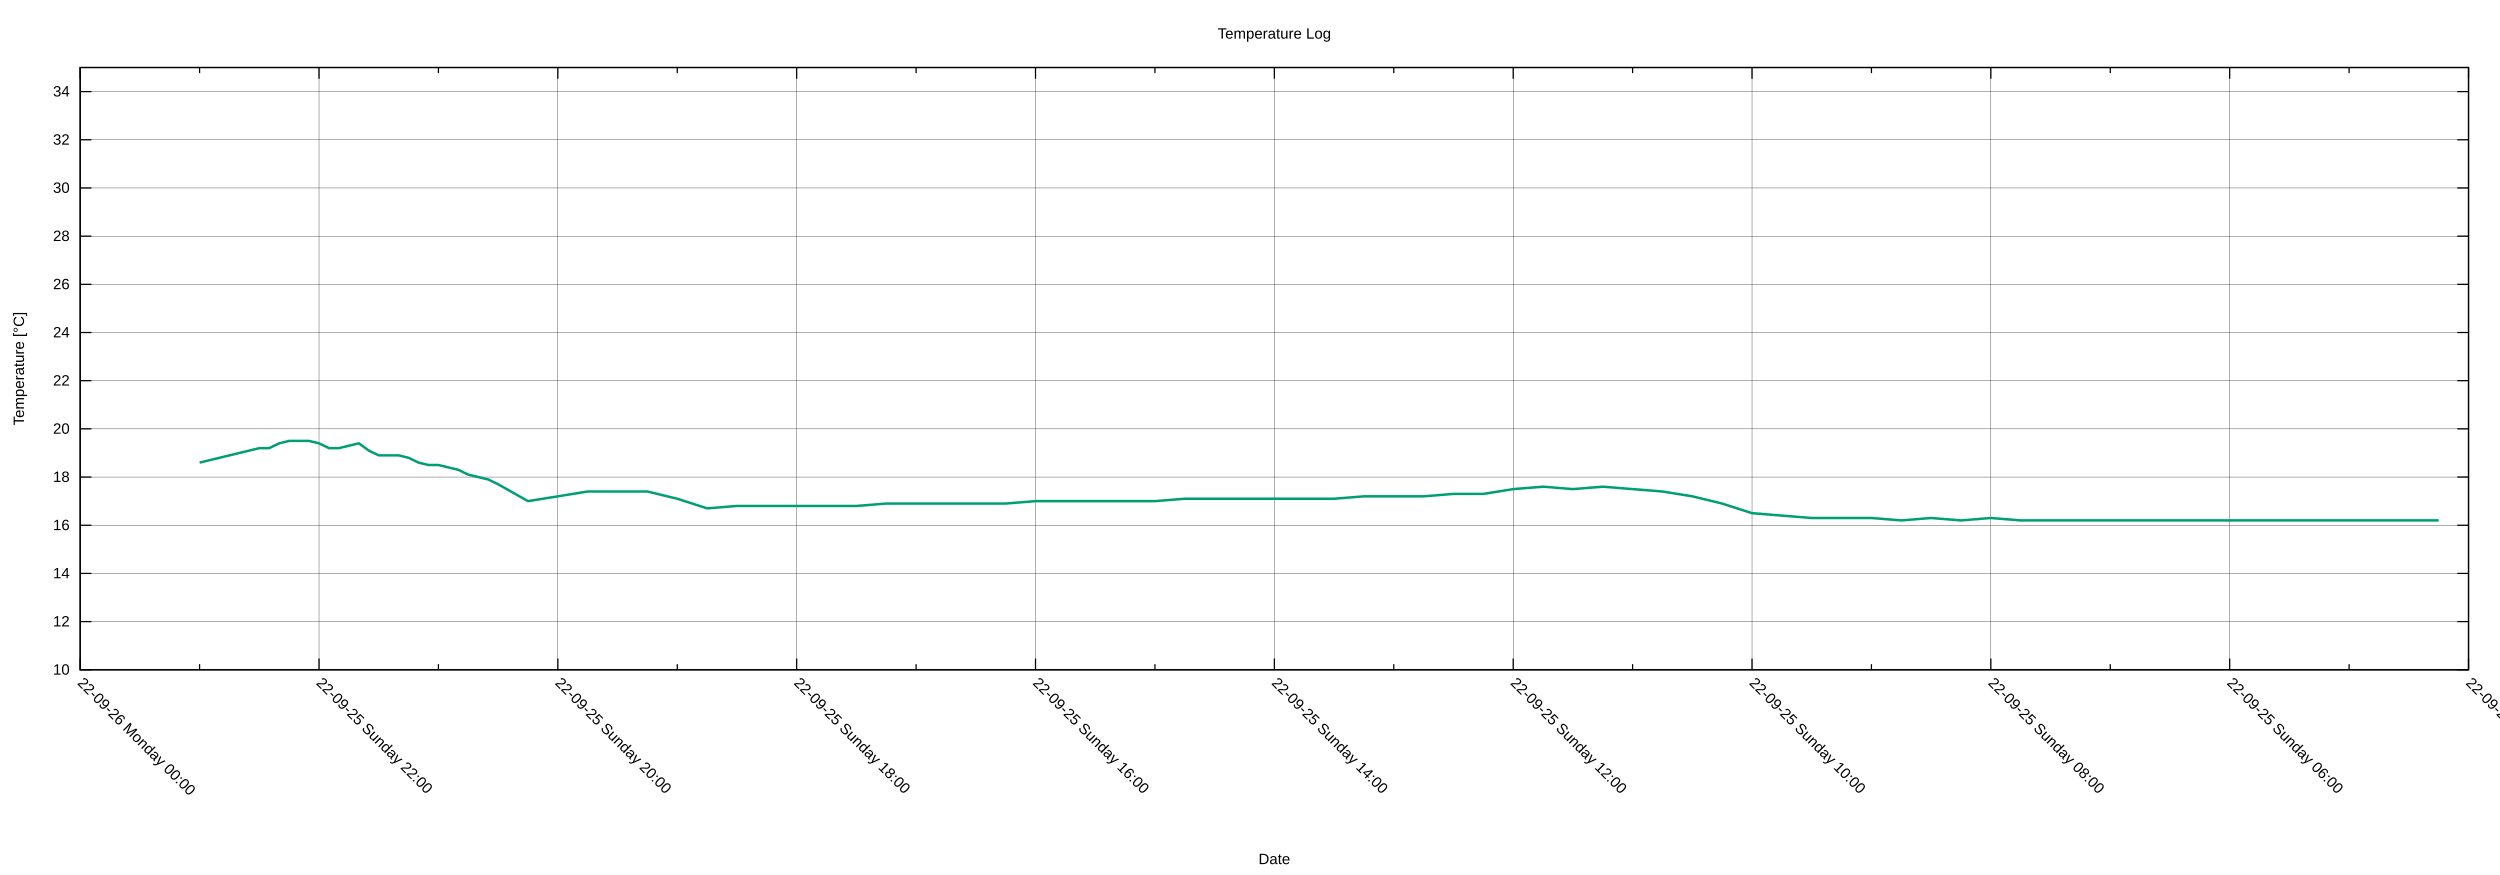
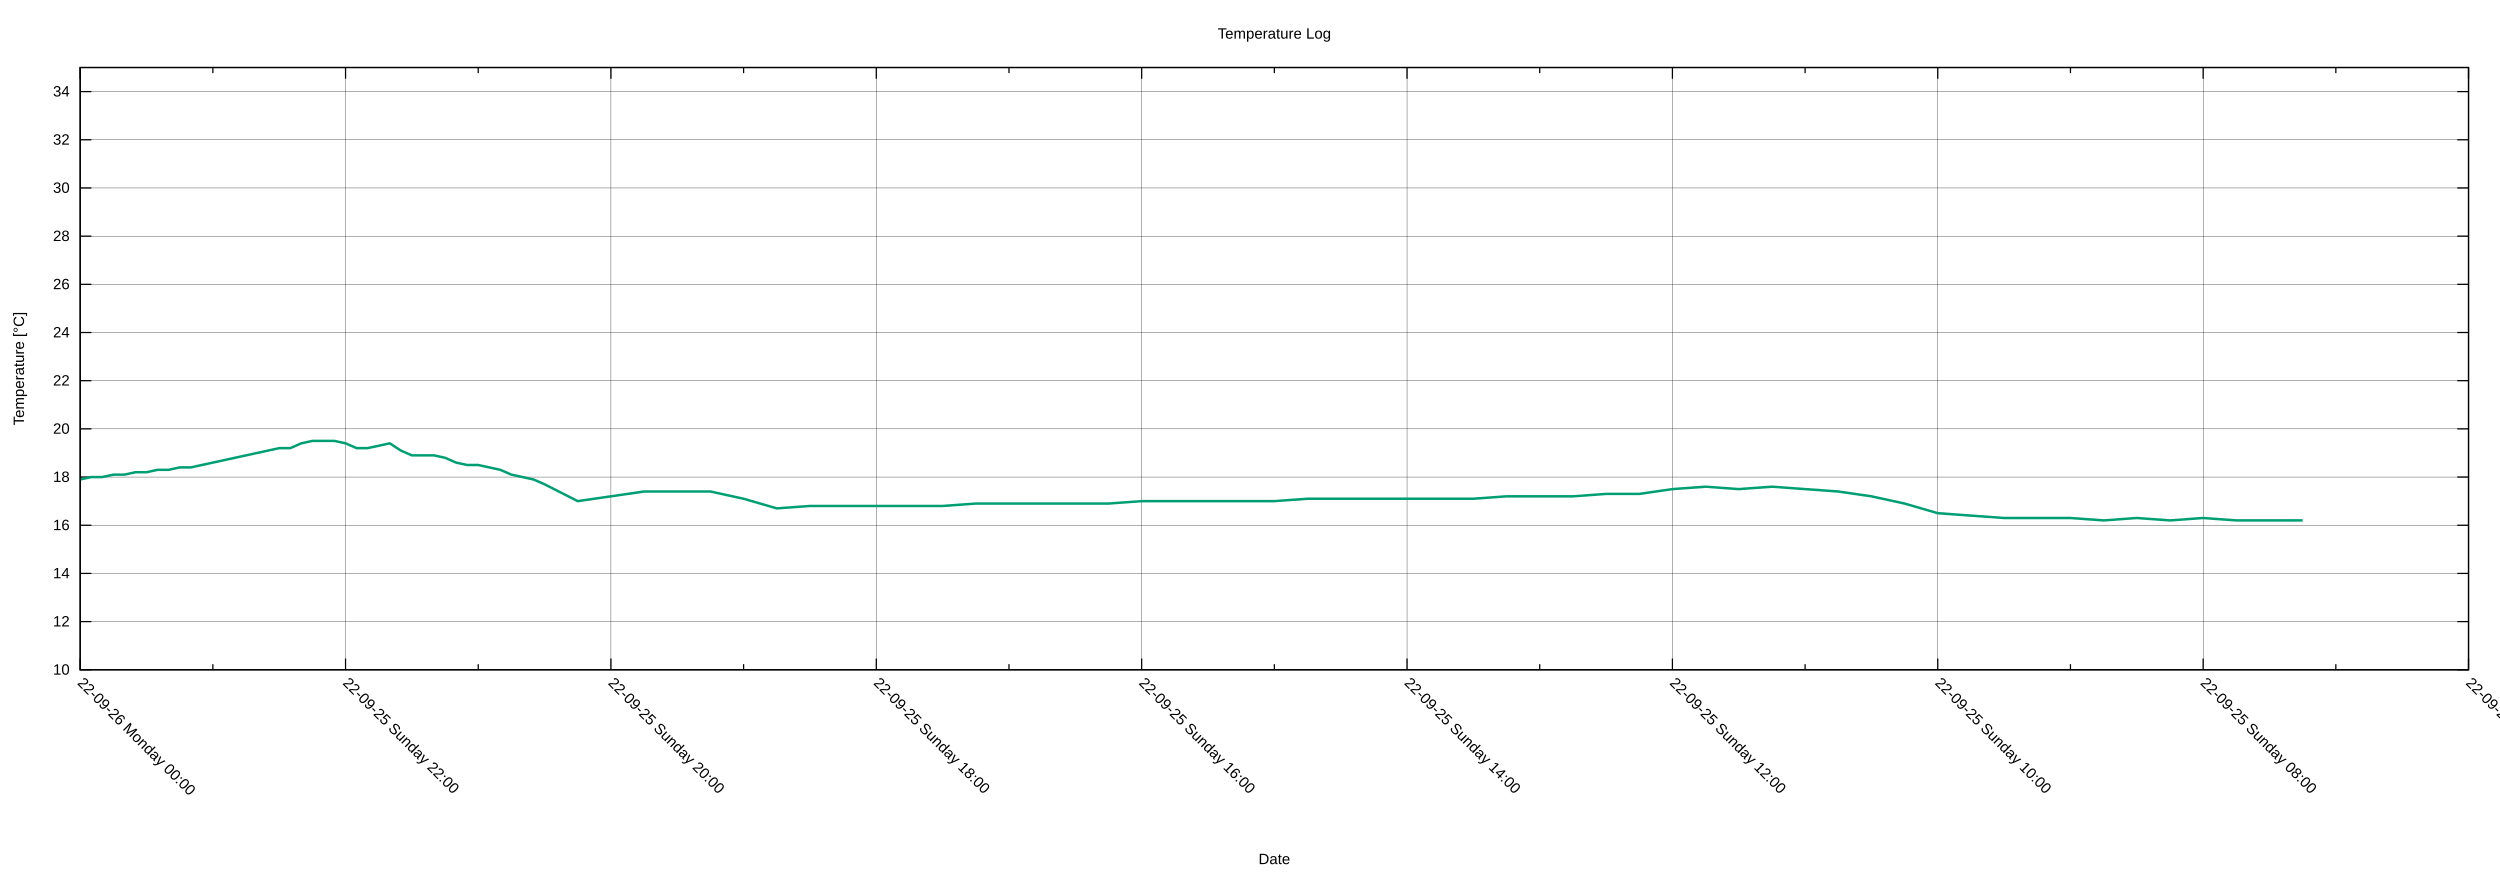
<svg xmlns="http://www.w3.org/2000/svg" xmlns:xlink="http://www.w3.org/1999/xlink" width="2000" height="700" viewBox="0 0 2000 700">
  <g id="gnuplot_canvas">
    <rect x="0" y="0" width="2000" height="700" fill="none" />
    <defs>
      <circle id="gpDot" r="0.5" stroke-width="0.5" stroke="currentColor" />
      <path id="gpPt0" stroke-width="0.222" stroke="currentColor" d="M-1,0 h2 M0,-1 v2" />
      <path id="gpPt1" stroke-width="0.222" stroke="currentColor" d="M-1,-1 L1,1 M1,-1 L-1,1" />
      <path id="gpPt2" stroke-width="0.222" stroke="currentColor" d="M-1,0 L1,0 M0,-1 L0,1 M-1,-1 L1,1 M-1,1 L1,-1" />
      <rect id="gpPt3" stroke-width="0.222" stroke="currentColor" x="-1" y="-1" width="2" height="2" />
      <rect id="gpPt4" stroke-width="0.222" stroke="currentColor" fill="currentColor" x="-1" y="-1" width="2" height="2" />
      <circle id="gpPt5" stroke-width="0.222" stroke="currentColor" cx="0" cy="0" r="1" />
      <use xlink:href="#gpPt5" id="gpPt6" fill="currentColor" stroke="none" />
      <path id="gpPt7" stroke-width="0.222" stroke="currentColor" d="M0,-1.33 L-1.33,0.67 L1.33,0.67 z" />
      <use xlink:href="#gpPt7" id="gpPt8" fill="currentColor" stroke="none" />
      <use xlink:href="#gpPt7" id="gpPt9" stroke="currentColor" transform="rotate(180)" />
      <use xlink:href="#gpPt9" id="gpPt10" fill="currentColor" stroke="none" />
      <use xlink:href="#gpPt3" id="gpPt11" stroke="currentColor" transform="rotate(45)" />
      <use xlink:href="#gpPt11" id="gpPt12" fill="currentColor" stroke="none" />
      <path id="gpPt13" stroke-width="0.222" stroke="currentColor" d="M0,1.330 L1.265,0.411 L0.782,-1.067 L-0.782,-1.076 L-1.265,0.411 z" />
      <use xlink:href="#gpPt13" id="gpPt14" fill="currentColor" stroke="none" />
      <filter id="textbox" filterUnits="objectBoundingBox" x="0" y="0" height="1" width="1">
        <feFlood flood-color="white" flood-opacity="1" result="bgnd" />
        <feComposite in="SourceGraphic" in2="bgnd" operator="atop" />
      </filter>
      <filter id="greybox" filterUnits="objectBoundingBox" x="0" y="0" height="1" width="1">
        <feFlood flood-color="lightgrey" flood-opacity="1" result="grey" />
        <feComposite in="SourceGraphic" in2="grey" operator="atop" />
      </filter>
    </defs>
    <g fill="none" color="white" stroke="currentColor" stroke-width="1.00" stroke-linecap="butt" stroke-linejoin="miter">
</g>
    <g fill="none" color="black" stroke="currentColor" stroke-width="1.00" stroke-linecap="butt" stroke-linejoin="miter">
</g>
    <g fill="none" color="black" stroke="black" stroke-width="0.25" stroke-linecap="butt" stroke-linejoin="miter">
</g>
    <g fill="none" color="black" stroke="currentColor" stroke-width="0.25" stroke-linecap="butt" stroke-linejoin="miter">
      <path stroke="black" class="gridline" d="M64.14,535.82 L1974.82,535.82  " />
    </g>
    <g fill="none" color="black" stroke="black" stroke-width="1.00" stroke-linecap="butt" stroke-linejoin="miter">
</g>
    <g fill="none" color="black" stroke="currentColor" stroke-width="1.00" stroke-linecap="butt" stroke-linejoin="miter">
      <path stroke="black" d="M64.14,535.82 L73.14,535.82 M1974.82,535.82 L1965.82,535.82  " />
      <g transform="translate(55.75,539.72)" stroke="none" fill="black" font-family="Arial" font-size="12.00" text-anchor="end">
        <text>
          <tspan font-family="Arial"> 10</tspan>
        </text>
      </g>
    </g>
    <g fill="none" color="black" stroke="currentColor" stroke-width="1.00" stroke-linecap="butt" stroke-linejoin="miter">
</g>
    <g fill="none" color="black" stroke="black" stroke-width="0.25" stroke-linecap="butt" stroke-linejoin="miter">
</g>
    <g fill="none" color="black" stroke="currentColor" stroke-width="0.25" stroke-linecap="butt" stroke-linejoin="miter">
      <path stroke="black" class="gridline" d="M64.14,497.28 L1974.82,497.28  " />
    </g>
    <g fill="none" color="black" stroke="black" stroke-width="1.00" stroke-linecap="butt" stroke-linejoin="miter">
</g>
    <g fill="none" color="black" stroke="currentColor" stroke-width="1.00" stroke-linecap="butt" stroke-linejoin="miter">
      <path stroke="black" d="M64.14,497.28 L73.14,497.28 M1974.82,497.28 L1965.82,497.28  " />
      <g transform="translate(55.75,501.18)" stroke="none" fill="black" font-family="Arial" font-size="12.00" text-anchor="end">
        <text>
          <tspan font-family="Arial"> 12</tspan>
        </text>
      </g>
    </g>
    <g fill="none" color="black" stroke="currentColor" stroke-width="1.00" stroke-linecap="butt" stroke-linejoin="miter">
</g>
    <g fill="none" color="black" stroke="black" stroke-width="0.25" stroke-linecap="butt" stroke-linejoin="miter">
</g>
    <g fill="none" color="black" stroke="currentColor" stroke-width="0.25" stroke-linecap="butt" stroke-linejoin="miter">
      <path stroke="black" class="gridline" d="M64.14,458.73 L1974.82,458.73  " />
    </g>
    <g fill="none" color="black" stroke="black" stroke-width="1.00" stroke-linecap="butt" stroke-linejoin="miter">
</g>
    <g fill="none" color="black" stroke="currentColor" stroke-width="1.00" stroke-linecap="butt" stroke-linejoin="miter">
      <path stroke="black" d="M64.14,458.73 L73.14,458.73 M1974.82,458.73 L1965.82,458.73  " />
      <g transform="translate(55.75,462.63)" stroke="none" fill="black" font-family="Arial" font-size="12.00" text-anchor="end">
        <text>
          <tspan font-family="Arial"> 14</tspan>
        </text>
      </g>
    </g>
    <g fill="none" color="black" stroke="currentColor" stroke-width="1.00" stroke-linecap="butt" stroke-linejoin="miter">
</g>
    <g fill="none" color="black" stroke="black" stroke-width="0.25" stroke-linecap="butt" stroke-linejoin="miter">
</g>
    <g fill="none" color="black" stroke="currentColor" stroke-width="0.25" stroke-linecap="butt" stroke-linejoin="miter">
      <path stroke="black" class="gridline" d="M64.14,420.19 L1974.82,420.19  " />
    </g>
    <g fill="none" color="black" stroke="black" stroke-width="1.00" stroke-linecap="butt" stroke-linejoin="miter">
</g>
    <g fill="none" color="black" stroke="currentColor" stroke-width="1.00" stroke-linecap="butt" stroke-linejoin="miter">
      <path stroke="black" d="M64.14,420.19 L73.14,420.19 M1974.82,420.19 L1965.82,420.19  " />
      <g transform="translate(55.75,424.09)" stroke="none" fill="black" font-family="Arial" font-size="12.00" text-anchor="end">
        <text>
          <tspan font-family="Arial"> 16</tspan>
        </text>
      </g>
    </g>
    <g fill="none" color="black" stroke="currentColor" stroke-width="1.00" stroke-linecap="butt" stroke-linejoin="miter">
</g>
    <g fill="none" color="black" stroke="black" stroke-width="0.25" stroke-linecap="butt" stroke-linejoin="miter">
</g>
    <g fill="none" color="black" stroke="currentColor" stroke-width="0.25" stroke-linecap="butt" stroke-linejoin="miter">
      <path stroke="black" class="gridline" d="M64.14,381.64 L1974.82,381.64  " />
    </g>
    <g fill="none" color="black" stroke="black" stroke-width="1.00" stroke-linecap="butt" stroke-linejoin="miter">
</g>
    <g fill="none" color="black" stroke="currentColor" stroke-width="1.00" stroke-linecap="butt" stroke-linejoin="miter">
      <path stroke="black" d="M64.14,381.64 L73.14,381.64 M1974.82,381.64 L1965.82,381.64  " />
      <g transform="translate(55.75,385.54)" stroke="none" fill="black" font-family="Arial" font-size="12.00" text-anchor="end">
        <text>
          <tspan font-family="Arial"> 18</tspan>
        </text>
      </g>
    </g>
    <g fill="none" color="black" stroke="currentColor" stroke-width="1.00" stroke-linecap="butt" stroke-linejoin="miter">
</g>
    <g fill="none" color="black" stroke="black" stroke-width="0.25" stroke-linecap="butt" stroke-linejoin="miter">
</g>
    <g fill="none" color="black" stroke="currentColor" stroke-width="0.25" stroke-linecap="butt" stroke-linejoin="miter">
      <path stroke="black" class="gridline" d="M64.14,343.10 L1974.82,343.10  " />
    </g>
    <g fill="none" color="black" stroke="black" stroke-width="1.00" stroke-linecap="butt" stroke-linejoin="miter">
</g>
    <g fill="none" color="black" stroke="currentColor" stroke-width="1.00" stroke-linecap="butt" stroke-linejoin="miter">
      <path stroke="black" d="M64.14,343.10 L73.14,343.10 M1974.82,343.10 L1965.82,343.10  " />
      <g transform="translate(55.75,347.00)" stroke="none" fill="black" font-family="Arial" font-size="12.00" text-anchor="end">
        <text>
          <tspan font-family="Arial"> 20</tspan>
        </text>
      </g>
    </g>
    <g fill="none" color="black" stroke="currentColor" stroke-width="1.00" stroke-linecap="butt" stroke-linejoin="miter">
</g>
    <g fill="none" color="black" stroke="black" stroke-width="0.25" stroke-linecap="butt" stroke-linejoin="miter">
</g>
    <g fill="none" color="black" stroke="currentColor" stroke-width="0.25" stroke-linecap="butt" stroke-linejoin="miter">
      <path stroke="black" class="gridline" d="M64.14,304.55 L1974.82,304.55  " />
    </g>
    <g fill="none" color="black" stroke="black" stroke-width="1.00" stroke-linecap="butt" stroke-linejoin="miter">
</g>
    <g fill="none" color="black" stroke="currentColor" stroke-width="1.00" stroke-linecap="butt" stroke-linejoin="miter">
      <path stroke="black" d="M64.14,304.55 L73.14,304.55 M1974.82,304.55 L1965.82,304.55  " />
      <g transform="translate(55.75,308.45)" stroke="none" fill="black" font-family="Arial" font-size="12.00" text-anchor="end">
        <text>
          <tspan font-family="Arial"> 22</tspan>
        </text>
      </g>
    </g>
    <g fill="none" color="black" stroke="currentColor" stroke-width="1.00" stroke-linecap="butt" stroke-linejoin="miter">
</g>
    <g fill="none" color="black" stroke="black" stroke-width="0.25" stroke-linecap="butt" stroke-linejoin="miter">
</g>
    <g fill="none" color="black" stroke="currentColor" stroke-width="0.25" stroke-linecap="butt" stroke-linejoin="miter">
      <path stroke="black" class="gridline" d="M64.14,266.01 L1974.82,266.01  " />
    </g>
    <g fill="none" color="black" stroke="black" stroke-width="1.00" stroke-linecap="butt" stroke-linejoin="miter">
</g>
    <g fill="none" color="black" stroke="currentColor" stroke-width="1.00" stroke-linecap="butt" stroke-linejoin="miter">
      <path stroke="black" d="M64.14,266.01 L73.14,266.01 M1974.82,266.01 L1965.82,266.01  " />
      <g transform="translate(55.75,269.91)" stroke="none" fill="black" font-family="Arial" font-size="12.00" text-anchor="end">
        <text>
          <tspan font-family="Arial"> 24</tspan>
        </text>
      </g>
    </g>
    <g fill="none" color="black" stroke="currentColor" stroke-width="1.00" stroke-linecap="butt" stroke-linejoin="miter">
</g>
    <g fill="none" color="black" stroke="black" stroke-width="0.25" stroke-linecap="butt" stroke-linejoin="miter">
</g>
    <g fill="none" color="black" stroke="currentColor" stroke-width="0.25" stroke-linecap="butt" stroke-linejoin="miter">
      <path stroke="black" class="gridline" d="M64.14,227.46 L1974.82,227.46  " />
    </g>
    <g fill="none" color="black" stroke="black" stroke-width="1.00" stroke-linecap="butt" stroke-linejoin="miter">
</g>
    <g fill="none" color="black" stroke="currentColor" stroke-width="1.00" stroke-linecap="butt" stroke-linejoin="miter">
      <path stroke="black" d="M64.14,227.46 L73.14,227.46 M1974.82,227.46 L1965.82,227.46  " />
      <g transform="translate(55.75,231.36)" stroke="none" fill="black" font-family="Arial" font-size="12.00" text-anchor="end">
        <text>
          <tspan font-family="Arial"> 26</tspan>
        </text>
      </g>
    </g>
    <g fill="none" color="black" stroke="currentColor" stroke-width="1.00" stroke-linecap="butt" stroke-linejoin="miter">
</g>
    <g fill="none" color="black" stroke="black" stroke-width="0.25" stroke-linecap="butt" stroke-linejoin="miter">
</g>
    <g fill="none" color="black" stroke="currentColor" stroke-width="0.25" stroke-linecap="butt" stroke-linejoin="miter">
      <path stroke="black" class="gridline" d="M64.14,188.92 L1974.82,188.92  " />
    </g>
    <g fill="none" color="black" stroke="black" stroke-width="1.00" stroke-linecap="butt" stroke-linejoin="miter">
</g>
    <g fill="none" color="black" stroke="currentColor" stroke-width="1.00" stroke-linecap="butt" stroke-linejoin="miter">
      <path stroke="black" d="M64.14,188.92 L73.14,188.92 M1974.82,188.92 L1965.82,188.92  " />
      <g transform="translate(55.75,192.82)" stroke="none" fill="black" font-family="Arial" font-size="12.00" text-anchor="end">
        <text>
          <tspan font-family="Arial"> 28</tspan>
        </text>
      </g>
    </g>
    <g fill="none" color="black" stroke="currentColor" stroke-width="1.00" stroke-linecap="butt" stroke-linejoin="miter">
</g>
    <g fill="none" color="black" stroke="black" stroke-width="0.25" stroke-linecap="butt" stroke-linejoin="miter">
</g>
    <g fill="none" color="black" stroke="currentColor" stroke-width="0.25" stroke-linecap="butt" stroke-linejoin="miter">
      <path stroke="black" class="gridline" d="M64.14,150.37 L1974.82,150.37  " />
    </g>
    <g fill="none" color="black" stroke="black" stroke-width="1.00" stroke-linecap="butt" stroke-linejoin="miter">
</g>
    <g fill="none" color="black" stroke="currentColor" stroke-width="1.00" stroke-linecap="butt" stroke-linejoin="miter">
      <path stroke="black" d="M64.14,150.37 L73.14,150.37 M1974.82,150.37 L1965.82,150.37  " />
      <g transform="translate(55.75,154.27)" stroke="none" fill="black" font-family="Arial" font-size="12.00" text-anchor="end">
        <text>
          <tspan font-family="Arial"> 30</tspan>
        </text>
      </g>
    </g>
    <g fill="none" color="black" stroke="currentColor" stroke-width="1.00" stroke-linecap="butt" stroke-linejoin="miter">
</g>
    <g fill="none" color="black" stroke="black" stroke-width="0.25" stroke-linecap="butt" stroke-linejoin="miter">
</g>
    <g fill="none" color="black" stroke="currentColor" stroke-width="0.25" stroke-linecap="butt" stroke-linejoin="miter">
      <path stroke="black" class="gridline" d="M64.14,111.83 L1974.82,111.83  " />
    </g>
    <g fill="none" color="black" stroke="black" stroke-width="1.00" stroke-linecap="butt" stroke-linejoin="miter">
</g>
    <g fill="none" color="black" stroke="currentColor" stroke-width="1.00" stroke-linecap="butt" stroke-linejoin="miter">
      <path stroke="black" d="M64.14,111.83 L73.14,111.83 M1974.82,111.83 L1965.82,111.83  " />
      <g transform="translate(55.75,115.73)" stroke="none" fill="black" font-family="Arial" font-size="12.00" text-anchor="end">
        <text>
          <tspan font-family="Arial"> 32</tspan>
        </text>
      </g>
    </g>
    <g fill="none" color="black" stroke="currentColor" stroke-width="1.00" stroke-linecap="butt" stroke-linejoin="miter">
</g>
    <g fill="none" color="black" stroke="black" stroke-width="0.25" stroke-linecap="butt" stroke-linejoin="miter">
</g>
    <g fill="none" color="black" stroke="currentColor" stroke-width="0.25" stroke-linecap="butt" stroke-linejoin="miter">
      <path stroke="black" class="gridline" d="M64.14,73.28 L1974.82,73.28  " />
    </g>
    <g fill="none" color="black" stroke="black" stroke-width="1.00" stroke-linecap="butt" stroke-linejoin="miter">
</g>
    <g fill="none" color="black" stroke="currentColor" stroke-width="1.00" stroke-linecap="butt" stroke-linejoin="miter">
      <path stroke="black" d="M64.14,73.28 L73.14,73.28 M1974.82,73.28 L1965.82,73.28  " />
      <g transform="translate(55.75,77.18)" stroke="none" fill="black" font-family="Arial" font-size="12.00" text-anchor="end">
        <text>
          <tspan font-family="Arial"> 34</tspan>
        </text>
      </g>
    </g>
    <g fill="none" color="black" stroke="currentColor" stroke-width="1.00" stroke-linecap="butt" stroke-linejoin="miter">
</g>
    <g fill="none" color="black" stroke="black" stroke-width="0.25" stroke-linecap="butt" stroke-linejoin="miter">
</g>
    <g fill="none" color="black" stroke="currentColor" stroke-width="0.25" stroke-linecap="butt" stroke-linejoin="miter">
      <path stroke="black" class="gridline" d="M1974.82,535.82 L1974.82,54.01  " />
    </g>
    <g fill="none" color="black" stroke="black" stroke-width="1.00" stroke-linecap="butt" stroke-linejoin="miter">
</g>
    <g fill="none" color="black" stroke="currentColor" stroke-width="1.00" stroke-linecap="butt" stroke-linejoin="miter">
      <path stroke="black" d="M1974.82,535.82 L1974.82,526.82 M1974.82,54.01 L1974.82,63.01  " />
      <g transform="translate(1972.06,546.97) rotate(45)" stroke="none" fill="black" font-family="Arial" font-size="12.00" text-anchor="start">
        <text>
-           <tspan font-family="Arial">22-09-25 Sunday 04:00</tspan>
-         </text>
-       </g>
-     </g>
-     <g fill="none" color="black" stroke="currentColor" stroke-width="1.00" stroke-linecap="butt" stroke-linejoin="miter">
-       <path stroke="black" d="M1879.29,535.82 L1879.29,531.32 M1879.29,54.01 L1879.29,58.51  " />
-     </g>
-     <g fill="none" color="black" stroke="black" stroke-width="0.25" stroke-linecap="butt" stroke-linejoin="miter">
- </g>
-     <g fill="none" color="black" stroke="currentColor" stroke-width="0.25" stroke-linecap="butt" stroke-linejoin="miter">
-       <path stroke="black" class="gridline" d="M1783.75,535.82 L1783.75,54.01  " />
-     </g>
-     <g fill="none" color="black" stroke="black" stroke-width="1.00" stroke-linecap="butt" stroke-linejoin="miter">
- </g>
-     <g fill="none" color="black" stroke="currentColor" stroke-width="1.00" stroke-linecap="butt" stroke-linejoin="miter">
-       <path stroke="black" d="M1783.75,535.82 L1783.75,526.82 M1783.75,54.01 L1783.75,63.01  " />
-       <g transform="translate(1780.99,546.97) rotate(45)" stroke="none" fill="black" font-family="Arial" font-size="12.00" text-anchor="start">
-         <text>
          <tspan font-family="Arial">22-09-25 Sunday 06:00</tspan>
        </text>
      </g>
    </g>
    <g fill="none" color="black" stroke="currentColor" stroke-width="1.00" stroke-linecap="butt" stroke-linejoin="miter">
-       <path stroke="black" d="M1688.22,535.82 L1688.22,531.32 M1688.22,54.01 L1688.22,58.51  " />
-     </g>
-     <g fill="none" color="black" stroke="black" stroke-width="0.25" stroke-linecap="butt" stroke-linejoin="miter">
- </g>
-     <g fill="none" color="black" stroke="currentColor" stroke-width="0.25" stroke-linecap="butt" stroke-linejoin="miter">
-       <path stroke="black" class="gridline" d="M1592.68,535.82 L1592.68,54.01  " />
-     </g>
-     <g fill="none" color="black" stroke="black" stroke-width="1.00" stroke-linecap="butt" stroke-linejoin="miter">
- </g>
-     <g fill="none" color="black" stroke="currentColor" stroke-width="1.00" stroke-linecap="butt" stroke-linejoin="miter">
-       <path stroke="black" d="M1592.68,535.82 L1592.68,526.82 M1592.68,54.01 L1592.68,63.01  " />
-       <g transform="translate(1589.92,546.97) rotate(45)" stroke="none" fill="black" font-family="Arial" font-size="12.00" text-anchor="start">
+       <path stroke="black" d="M1868.67,535.82 L1868.67,531.32 M1868.67,54.01 L1868.67,58.51  " />
+     </g>
+     <g fill="none" color="black" stroke="black" stroke-width="0.25" stroke-linecap="butt" stroke-linejoin="miter">
+ </g>
+     <g fill="none" color="black" stroke="currentColor" stroke-width="0.25" stroke-linecap="butt" stroke-linejoin="miter">
+       <path stroke="black" class="gridline" d="M1762.52,535.82 L1762.52,54.01  " />
+     </g>
+     <g fill="none" color="black" stroke="black" stroke-width="1.00" stroke-linecap="butt" stroke-linejoin="miter">
+ </g>
+     <g fill="none" color="black" stroke="currentColor" stroke-width="1.00" stroke-linecap="butt" stroke-linejoin="miter">
+       <path stroke="black" d="M1762.52,535.82 L1762.52,526.82 M1762.52,54.01 L1762.52,63.01  " />
+       <g transform="translate(1759.76,546.97) rotate(45)" stroke="none" fill="black" font-family="Arial" font-size="12.00" text-anchor="start">
        <text>
          <tspan font-family="Arial">22-09-25 Sunday 08:00</tspan>
        </text>
      </g>
    </g>
    <g fill="none" color="black" stroke="currentColor" stroke-width="1.00" stroke-linecap="butt" stroke-linejoin="miter">
-       <path stroke="black" d="M1497.15,535.82 L1497.15,531.32 M1497.15,54.01 L1497.15,58.51  " />
-     </g>
-     <g fill="none" color="black" stroke="black" stroke-width="0.25" stroke-linecap="butt" stroke-linejoin="miter">
- </g>
-     <g fill="none" color="black" stroke="currentColor" stroke-width="0.25" stroke-linecap="butt" stroke-linejoin="miter">
-       <path stroke="black" class="gridline" d="M1401.62,535.82 L1401.62,54.01  " />
-     </g>
-     <g fill="none" color="black" stroke="black" stroke-width="1.00" stroke-linecap="butt" stroke-linejoin="miter">
- </g>
-     <g fill="none" color="black" stroke="currentColor" stroke-width="1.00" stroke-linecap="butt" stroke-linejoin="miter">
-       <path stroke="black" d="M1401.62,535.82 L1401.62,526.82 M1401.62,54.01 L1401.62,63.01  " />
-       <g transform="translate(1398.86,546.97) rotate(45)" stroke="none" fill="black" font-family="Arial" font-size="12.00" text-anchor="start">
+       <path stroke="black" d="M1656.37,535.82 L1656.37,531.32 M1656.37,54.01 L1656.37,58.51  " />
+     </g>
+     <g fill="none" color="black" stroke="black" stroke-width="0.25" stroke-linecap="butt" stroke-linejoin="miter">
+ </g>
+     <g fill="none" color="black" stroke="currentColor" stroke-width="0.25" stroke-linecap="butt" stroke-linejoin="miter">
+       <path stroke="black" class="gridline" d="M1550.22,535.82 L1550.22,54.01  " />
+     </g>
+     <g fill="none" color="black" stroke="black" stroke-width="1.00" stroke-linecap="butt" stroke-linejoin="miter">
+ </g>
+     <g fill="none" color="black" stroke="currentColor" stroke-width="1.00" stroke-linecap="butt" stroke-linejoin="miter">
+       <path stroke="black" d="M1550.22,535.82 L1550.22,526.82 M1550.22,54.01 L1550.22,63.01  " />
+       <g transform="translate(1547.46,546.97) rotate(45)" stroke="none" fill="black" font-family="Arial" font-size="12.00" text-anchor="start">
        <text>
          <tspan font-family="Arial">22-09-25 Sunday 10:00</tspan>
        </text>
      </g>
    </g>
    <g fill="none" color="black" stroke="currentColor" stroke-width="1.00" stroke-linecap="butt" stroke-linejoin="miter">
-       <path stroke="black" d="M1306.08,535.82 L1306.08,531.32 M1306.08,54.01 L1306.08,58.51  " />
-     </g>
-     <g fill="none" color="black" stroke="black" stroke-width="0.25" stroke-linecap="butt" stroke-linejoin="miter">
- </g>
-     <g fill="none" color="black" stroke="currentColor" stroke-width="0.25" stroke-linecap="butt" stroke-linejoin="miter">
-       <path stroke="black" class="gridline" d="M1210.55,535.82 L1210.55,54.01  " />
-     </g>
-     <g fill="none" color="black" stroke="black" stroke-width="1.00" stroke-linecap="butt" stroke-linejoin="miter">
- </g>
-     <g fill="none" color="black" stroke="currentColor" stroke-width="1.00" stroke-linecap="butt" stroke-linejoin="miter">
-       <path stroke="black" d="M1210.55,535.82 L1210.55,526.82 M1210.55,54.01 L1210.55,63.01  " />
-       <g transform="translate(1207.79,546.97) rotate(45)" stroke="none" fill="black" font-family="Arial" font-size="12.00" text-anchor="start">
+       <path stroke="black" d="M1444.08,535.82 L1444.08,531.32 M1444.08,54.01 L1444.08,58.51  " />
+     </g>
+     <g fill="none" color="black" stroke="black" stroke-width="0.25" stroke-linecap="butt" stroke-linejoin="miter">
+ </g>
+     <g fill="none" color="black" stroke="currentColor" stroke-width="0.25" stroke-linecap="butt" stroke-linejoin="miter">
+       <path stroke="black" class="gridline" d="M1337.93,535.82 L1337.93,54.01  " />
+     </g>
+     <g fill="none" color="black" stroke="black" stroke-width="1.00" stroke-linecap="butt" stroke-linejoin="miter">
+ </g>
+     <g fill="none" color="black" stroke="currentColor" stroke-width="1.00" stroke-linecap="butt" stroke-linejoin="miter">
+       <path stroke="black" d="M1337.93,535.82 L1337.93,526.82 M1337.93,54.01 L1337.93,63.01  " />
+       <g transform="translate(1335.17,546.97) rotate(45)" stroke="none" fill="black" font-family="Arial" font-size="12.00" text-anchor="start">
        <text>
          <tspan font-family="Arial">22-09-25 Sunday 12:00</tspan>
        </text>
      </g>
    </g>
    <g fill="none" color="black" stroke="currentColor" stroke-width="1.00" stroke-linecap="butt" stroke-linejoin="miter">
-       <path stroke="black" d="M1115.01,535.82 L1115.01,531.32 M1115.01,54.01 L1115.01,58.51  " />
-     </g>
-     <g fill="none" color="black" stroke="black" stroke-width="0.25" stroke-linecap="butt" stroke-linejoin="miter">
- </g>
-     <g fill="none" color="black" stroke="currentColor" stroke-width="0.25" stroke-linecap="butt" stroke-linejoin="miter">
-       <path stroke="black" class="gridline" d="M1019.48,535.82 L1019.48,54.01  " />
-     </g>
-     <g fill="none" color="black" stroke="black" stroke-width="1.00" stroke-linecap="butt" stroke-linejoin="miter">
- </g>
-     <g fill="none" color="black" stroke="currentColor" stroke-width="1.00" stroke-linecap="butt" stroke-linejoin="miter">
-       <path stroke="black" d="M1019.48,535.82 L1019.48,526.82 M1019.48,54.01 L1019.48,63.01  " />
-       <g transform="translate(1016.72,546.97) rotate(45)" stroke="none" fill="black" font-family="Arial" font-size="12.00" text-anchor="start">
+       <path stroke="black" d="M1231.78,535.82 L1231.78,531.32 M1231.78,54.01 L1231.78,58.51  " />
+     </g>
+     <g fill="none" color="black" stroke="black" stroke-width="0.25" stroke-linecap="butt" stroke-linejoin="miter">
+ </g>
+     <g fill="none" color="black" stroke="currentColor" stroke-width="0.25" stroke-linecap="butt" stroke-linejoin="miter">
+       <path stroke="black" class="gridline" d="M1125.63,535.82 L1125.63,54.01  " />
+     </g>
+     <g fill="none" color="black" stroke="black" stroke-width="1.00" stroke-linecap="butt" stroke-linejoin="miter">
+ </g>
+     <g fill="none" color="black" stroke="currentColor" stroke-width="1.00" stroke-linecap="butt" stroke-linejoin="miter">
+       <path stroke="black" d="M1125.63,535.82 L1125.63,526.82 M1125.63,54.01 L1125.63,63.01  " />
+       <g transform="translate(1122.87,546.97) rotate(45)" stroke="none" fill="black" font-family="Arial" font-size="12.00" text-anchor="start">
        <text>
          <tspan font-family="Arial">22-09-25 Sunday 14:00</tspan>
        </text>
      </g>
    </g>
    <g fill="none" color="black" stroke="currentColor" stroke-width="1.00" stroke-linecap="butt" stroke-linejoin="miter">
-       <path stroke="black" d="M923.95,535.82 L923.95,531.32 M923.95,54.01 L923.95,58.51  " />
-     </g>
-     <g fill="none" color="black" stroke="black" stroke-width="0.25" stroke-linecap="butt" stroke-linejoin="miter">
- </g>
-     <g fill="none" color="black" stroke="currentColor" stroke-width="0.25" stroke-linecap="butt" stroke-linejoin="miter">
-       <path stroke="black" class="gridline" d="M828.41,535.82 L828.41,54.01  " />
-     </g>
-     <g fill="none" color="black" stroke="black" stroke-width="1.00" stroke-linecap="butt" stroke-linejoin="miter">
- </g>
-     <g fill="none" color="black" stroke="currentColor" stroke-width="1.00" stroke-linecap="butt" stroke-linejoin="miter">
-       <path stroke="black" d="M828.41,535.82 L828.41,526.82 M828.41,54.01 L828.41,63.01  " />
-       <g transform="translate(825.65,546.97) rotate(45)" stroke="none" fill="black" font-family="Arial" font-size="12.00" text-anchor="start">
+       <path stroke="black" d="M1019.48,535.82 L1019.48,531.32 M1019.48,54.01 L1019.48,58.51  " />
+     </g>
+     <g fill="none" color="black" stroke="black" stroke-width="0.25" stroke-linecap="butt" stroke-linejoin="miter">
+ </g>
+     <g fill="none" color="black" stroke="currentColor" stroke-width="0.25" stroke-linecap="butt" stroke-linejoin="miter">
+       <path stroke="black" class="gridline" d="M913.33,535.82 L913.33,54.01  " />
+     </g>
+     <g fill="none" color="black" stroke="black" stroke-width="1.00" stroke-linecap="butt" stroke-linejoin="miter">
+ </g>
+     <g fill="none" color="black" stroke="currentColor" stroke-width="1.00" stroke-linecap="butt" stroke-linejoin="miter">
+       <path stroke="black" d="M913.33,535.82 L913.33,526.82 M913.33,54.01 L913.33,63.01  " />
+       <g transform="translate(910.57,546.97) rotate(45)" stroke="none" fill="black" font-family="Arial" font-size="12.00" text-anchor="start">
        <text>
          <tspan font-family="Arial">22-09-25 Sunday 16:00</tspan>
        </text>
      </g>
    </g>
    <g fill="none" color="black" stroke="currentColor" stroke-width="1.00" stroke-linecap="butt" stroke-linejoin="miter">
-       <path stroke="black" d="M732.88,535.82 L732.88,531.32 M732.88,54.01 L732.88,58.51  " />
-     </g>
-     <g fill="none" color="black" stroke="black" stroke-width="0.25" stroke-linecap="butt" stroke-linejoin="miter">
- </g>
-     <g fill="none" color="black" stroke="currentColor" stroke-width="0.25" stroke-linecap="butt" stroke-linejoin="miter">
-       <path stroke="black" class="gridline" d="M637.34,535.82 L637.34,54.01  " />
-     </g>
-     <g fill="none" color="black" stroke="black" stroke-width="1.00" stroke-linecap="butt" stroke-linejoin="miter">
- </g>
-     <g fill="none" color="black" stroke="currentColor" stroke-width="1.00" stroke-linecap="butt" stroke-linejoin="miter">
-       <path stroke="black" d="M637.34,535.82 L637.34,526.82 M637.34,54.01 L637.34,63.01  " />
-       <g transform="translate(634.58,546.97) rotate(45)" stroke="none" fill="black" font-family="Arial" font-size="12.00" text-anchor="start">
+       <path stroke="black" d="M807.18,535.82 L807.18,531.32 M807.18,54.01 L807.18,58.51  " />
+     </g>
+     <g fill="none" color="black" stroke="black" stroke-width="0.25" stroke-linecap="butt" stroke-linejoin="miter">
+ </g>
+     <g fill="none" color="black" stroke="currentColor" stroke-width="0.25" stroke-linecap="butt" stroke-linejoin="miter">
+       <path stroke="black" class="gridline" d="M701.03,535.82 L701.03,54.01  " />
+     </g>
+     <g fill="none" color="black" stroke="black" stroke-width="1.00" stroke-linecap="butt" stroke-linejoin="miter">
+ </g>
+     <g fill="none" color="black" stroke="currentColor" stroke-width="1.00" stroke-linecap="butt" stroke-linejoin="miter">
+       <path stroke="black" d="M701.03,535.82 L701.03,526.82 M701.03,54.01 L701.03,63.01  " />
+       <g transform="translate(698.27,546.97) rotate(45)" stroke="none" fill="black" font-family="Arial" font-size="12.00" text-anchor="start">
        <text>
          <tspan font-family="Arial">22-09-25 Sunday 18:00</tspan>
        </text>
      </g>
    </g>
    <g fill="none" color="black" stroke="currentColor" stroke-width="1.00" stroke-linecap="butt" stroke-linejoin="miter">
-       <path stroke="black" d="M541.81,535.82 L541.81,531.32 M541.81,54.01 L541.81,58.51  " />
-     </g>
-     <g fill="none" color="black" stroke="black" stroke-width="0.25" stroke-linecap="butt" stroke-linejoin="miter">
- </g>
-     <g fill="none" color="black" stroke="currentColor" stroke-width="0.25" stroke-linecap="butt" stroke-linejoin="miter">
-       <path stroke="black" class="gridline" d="M446.28,535.82 L446.28,54.01  " />
-     </g>
-     <g fill="none" color="black" stroke="black" stroke-width="1.00" stroke-linecap="butt" stroke-linejoin="miter">
- </g>
-     <g fill="none" color="black" stroke="currentColor" stroke-width="1.00" stroke-linecap="butt" stroke-linejoin="miter">
-       <path stroke="black" d="M446.28,535.82 L446.28,526.82 M446.28,54.01 L446.28,63.01  " />
-       <g transform="translate(443.52,546.97) rotate(45)" stroke="none" fill="black" font-family="Arial" font-size="12.00" text-anchor="start">
+       <path stroke="black" d="M594.88,535.82 L594.88,531.32 M594.88,54.01 L594.88,58.51  " />
+     </g>
+     <g fill="none" color="black" stroke="black" stroke-width="0.25" stroke-linecap="butt" stroke-linejoin="miter">
+ </g>
+     <g fill="none" color="black" stroke="currentColor" stroke-width="0.25" stroke-linecap="butt" stroke-linejoin="miter">
+       <path stroke="black" class="gridline" d="M488.74,535.82 L488.74,54.01  " />
+     </g>
+     <g fill="none" color="black" stroke="black" stroke-width="1.00" stroke-linecap="butt" stroke-linejoin="miter">
+ </g>
+     <g fill="none" color="black" stroke="currentColor" stroke-width="1.00" stroke-linecap="butt" stroke-linejoin="miter">
+       <path stroke="black" d="M488.74,535.82 L488.74,526.82 M488.74,54.01 L488.74,63.01  " />
+       <g transform="translate(485.98,546.97) rotate(45)" stroke="none" fill="black" font-family="Arial" font-size="12.00" text-anchor="start">
        <text>
          <tspan font-family="Arial">22-09-25 Sunday 20:00</tspan>
        </text>
      </g>
    </g>
    <g fill="none" color="black" stroke="currentColor" stroke-width="1.00" stroke-linecap="butt" stroke-linejoin="miter">
-       <path stroke="black" d="M350.74,535.82 L350.74,531.32 M350.74,54.01 L350.74,58.51  " />
-     </g>
-     <g fill="none" color="black" stroke="black" stroke-width="0.25" stroke-linecap="butt" stroke-linejoin="miter">
- </g>
-     <g fill="none" color="black" stroke="currentColor" stroke-width="0.25" stroke-linecap="butt" stroke-linejoin="miter">
-       <path stroke="black" class="gridline" d="M255.21,535.82 L255.21,54.01  " />
-     </g>
-     <g fill="none" color="black" stroke="black" stroke-width="1.00" stroke-linecap="butt" stroke-linejoin="miter">
- </g>
-     <g fill="none" color="black" stroke="currentColor" stroke-width="1.00" stroke-linecap="butt" stroke-linejoin="miter">
-       <path stroke="black" d="M255.21,535.82 L255.21,526.82 M255.21,54.01 L255.21,63.01  " />
-       <g transform="translate(252.45,546.97) rotate(45)" stroke="none" fill="black" font-family="Arial" font-size="12.00" text-anchor="start">
+       <path stroke="black" d="M382.59,535.82 L382.59,531.32 M382.59,54.01 L382.59,58.51  " />
+     </g>
+     <g fill="none" color="black" stroke="black" stroke-width="0.25" stroke-linecap="butt" stroke-linejoin="miter">
+ </g>
+     <g fill="none" color="black" stroke="currentColor" stroke-width="0.25" stroke-linecap="butt" stroke-linejoin="miter">
+       <path stroke="black" class="gridline" d="M276.44,535.82 L276.44,54.01  " />
+     </g>
+     <g fill="none" color="black" stroke="black" stroke-width="1.00" stroke-linecap="butt" stroke-linejoin="miter">
+ </g>
+     <g fill="none" color="black" stroke="currentColor" stroke-width="1.00" stroke-linecap="butt" stroke-linejoin="miter">
+       <path stroke="black" d="M276.44,535.82 L276.44,526.82 M276.44,54.01 L276.44,63.01  " />
+       <g transform="translate(273.68,546.97) rotate(45)" stroke="none" fill="black" font-family="Arial" font-size="12.00" text-anchor="start">
        <text>
          <tspan font-family="Arial">22-09-25 Sunday 22:00</tspan>
        </text>
      </g>
    </g>
    <g fill="none" color="black" stroke="currentColor" stroke-width="1.00" stroke-linecap="butt" stroke-linejoin="miter">
-       <path stroke="black" d="M159.67,535.82 L159.67,531.32 M159.67,54.01 L159.67,58.51  " />
+       <path stroke="black" d="M170.29,535.82 L170.29,531.32 M170.29,54.01 L170.29,58.51  " />
    </g>
    <g fill="none" color="black" stroke="black" stroke-width="0.25" stroke-linecap="butt" stroke-linejoin="miter">
</g>
    <g fill="none" color="black" stroke="currentColor" stroke-width="0.25" stroke-linecap="butt" stroke-linejoin="miter">
      <path stroke="black" class="gridline" d="M64.14,535.82 L64.14,54.01  " />
    </g>
    <g fill="none" color="black" stroke="black" stroke-width="1.00" stroke-linecap="butt" stroke-linejoin="miter">
</g>
    <g fill="none" color="black" stroke="currentColor" stroke-width="1.00" stroke-linecap="butt" stroke-linejoin="miter">
      <path stroke="black" d="M64.14,535.82 L64.14,526.82 M64.14,54.01 L64.14,63.01  " />
      <g transform="translate(61.38,546.97) rotate(45)" stroke="none" fill="black" font-family="Arial" font-size="12.00" text-anchor="start">
        <text>
          <tspan font-family="Arial">22-09-26 Monday 00:00</tspan>
        </text>
      </g>
    </g>
    <g fill="none" color="black" stroke="currentColor" stroke-width="1.00" stroke-linecap="butt" stroke-linejoin="miter">
</g>
    <g fill="none" color="black" stroke="currentColor" stroke-width="1.00" stroke-linecap="butt" stroke-linejoin="miter">
      <path stroke="black" d="M64.14,54.01 L64.14,535.82 L1974.82,535.82 L1974.82,54.01 L64.14,54.01 Z  " />
    </g>
    <g fill="none" color="black" stroke="currentColor" stroke-width="1.00" stroke-linecap="butt" stroke-linejoin="miter">
      <g transform="translate(19.18,294.92) rotate(270)" stroke="none" fill="black" font-family="Arial" font-size="12.00" text-anchor="middle">
        <text>
          <tspan font-family="Arial">Temperature [°C]</tspan>
        </text>
      </g>
    </g>
    <g fill="none" color="black" stroke="currentColor" stroke-width="1.00" stroke-linecap="butt" stroke-linejoin="miter">
      <g transform="translate(1019.48,691.30)" stroke="none" fill="black" font-family="Arial" font-size="12.00" text-anchor="middle">
        <text>
          <tspan font-family="Arial">Date</tspan>
        </text>
      </g>
    </g>
    <g fill="none" color="black" stroke="currentColor" stroke-width="1.00" stroke-linecap="butt" stroke-linejoin="miter">
</g>
    <g id="gnuplot_plot_1">
      <g fill="none" color="white" stroke="currentColor" stroke-width="2.00" stroke-linecap="butt" stroke-linejoin="miter">
</g>
      <g fill="none" color="black" stroke="currentColor" stroke-width="2.00" stroke-linecap="butt" stroke-linejoin="miter">
-         <path stroke="rgb(  0, 158, 115)" d="M159.67,370.08 L167.64,368.15 L175.60,366.22 L183.56,364.30 L191.52,362.37 L199.48,360.44 L207.44,358.51 L215.40,358.51   L223.36,354.66 L231.32,352.73 L239.29,352.73 L247.25,352.73 L255.21,354.66 L263.17,358.51 L271.13,358.51 L279.09,356.59   L287.05,354.66 L295.01,360.44 L302.98,364.30 L310.94,364.30 L318.90,364.30 L326.86,366.22 L334.82,370.08 L342.78,372.00   L350.74,372.00 L358.70,373.93 L366.66,375.86 L374.63,379.71 L382.59,381.64 L390.55,383.57 L398.51,387.42 L422.39,400.91   L446.28,397.06 L470.16,393.20 L494.04,393.20 L517.93,393.20 L541.81,398.99 L565.69,406.69 L589.58,404.77 L613.46,404.77   L637.34,404.77 L661.23,404.77 L685.11,404.77 L708.99,402.84 L732.88,402.84 L756.76,402.84 L780.65,402.84 L804.53,402.84   L828.41,400.91 L852.30,400.91 L876.18,400.91 L900.06,400.91 L923.95,400.91 L947.83,398.99 L971.71,398.99 L995.60,398.99   L1019.48,398.99 L1043.36,398.99 L1067.25,398.99 L1091.13,397.06 L1115.01,397.06 L1138.90,397.06 L1162.78,395.13 L1186.66,395.13   L1210.55,391.28 L1234.43,389.35 L1258.32,391.28 L1282.20,389.35 L1306.08,391.28 L1329.97,393.20 L1353.85,397.06 L1377.73,402.84   L1401.62,410.55 L1425.50,412.48 L1449.38,414.40 L1473.27,414.40 L1497.15,414.40 L1521.03,416.33 L1544.92,414.40 L1568.80,416.33   L1592.68,414.40 L1616.57,416.33 L1640.45,416.33 L1664.33,416.33 L1688.22,416.33 L1712.10,416.33 L1735.99,416.33 L1759.87,416.33   L1783.75,416.33 L1807.64,416.33 L1831.52,416.33 L1855.40,416.33 L1879.29,416.33 L1903.17,416.33 L1927.05,416.33 L1950.94,416.33    " />
+         <path stroke="rgb(  0, 158, 115)" d="M64.14,383.57 L72.99,381.64 L81.83,381.64 L90.68,379.71 L99.52,379.71 L108.37,377.79 L117.21,377.79 L126.06,375.86   L134.91,375.86 L143.75,373.93 L152.60,373.93 L161.44,372.00 L170.29,370.08 L179.13,368.15 L187.98,366.22 L196.83,364.30   L205.67,362.37 L214.52,360.44 L223.36,358.51 L232.21,358.51 L241.05,354.66 L249.90,352.73 L258.75,352.73 L267.59,352.73   L276.44,354.66 L285.28,358.51 L294.13,358.51 L302.98,356.59 L311.82,354.66 L320.67,360.44 L329.51,364.30 L338.36,364.30   L347.20,364.30 L356.05,366.22 L364.90,370.08 L373.74,372.00 L382.59,372.00 L391.43,373.93 L400.28,375.86 L409.12,379.71   L417.97,381.64 L426.82,383.57 L435.66,387.42 L462.20,400.91 L488.74,397.06 L515.27,393.20 L541.81,393.20 L568.35,393.20   L594.88,398.99 L621.42,406.69 L647.96,404.77 L674.50,404.77 L701.03,404.77 L727.57,404.77 L754.11,404.77 L780.65,402.84   L807.18,402.84 L833.72,402.84 L860.26,402.84 L886.79,402.84 L913.33,400.91 L939.87,400.91 L966.41,400.91 L992.94,400.91   L1019.48,400.91 L1046.02,398.99 L1072.55,398.99 L1099.09,398.99 L1125.63,398.99 L1152.17,398.99 L1178.70,398.99 L1205.24,397.06   L1231.78,397.06 L1258.32,397.06 L1284.85,395.13 L1311.39,395.13 L1337.93,391.28 L1364.46,389.35 L1391.00,391.28 L1417.54,389.35   L1444.08,391.28 L1470.61,393.20 L1497.15,397.06 L1523.69,402.84 L1550.22,410.55 L1576.76,412.48 L1603.30,414.40 L1629.84,414.40   L1656.37,414.40 L1682.91,416.33 L1709.45,414.40 L1735.99,416.33 L1762.52,414.40 L1789.06,416.33 L1815.60,416.33 L1842.13,416.33    " />
      </g>
    </g>
    <g fill="none" color="black" stroke="currentColor" stroke-width="2.00" stroke-linecap="butt" stroke-linejoin="miter">
</g>
    <g fill="none" color="black" stroke="black" stroke-width="1.00" stroke-linecap="butt" stroke-linejoin="miter">
</g>
    <g fill="none" color="black" stroke="currentColor" stroke-width="1.00" stroke-linecap="butt" stroke-linejoin="miter">
      <path stroke="black" d="M64.14,54.01 L64.14,535.82 L1974.82,535.82 L1974.82,54.01 L64.14,54.01 Z  " />
    </g>
    <g fill="none" color="black" stroke="currentColor" stroke-width="1.00" stroke-linecap="butt" stroke-linejoin="miter">
      <g transform="translate(1019.48,30.91)" stroke="none" fill="black" font-family="Arial" font-size="12.00" text-anchor="middle">
        <text>
          <tspan font-family="Arial">Temperature Log</tspan>
        </text>
      </g>
    </g>
    <g fill="none" color="black" stroke="currentColor" stroke-width="1.00" stroke-linecap="butt" stroke-linejoin="miter">
</g>
  </g>
</svg>
